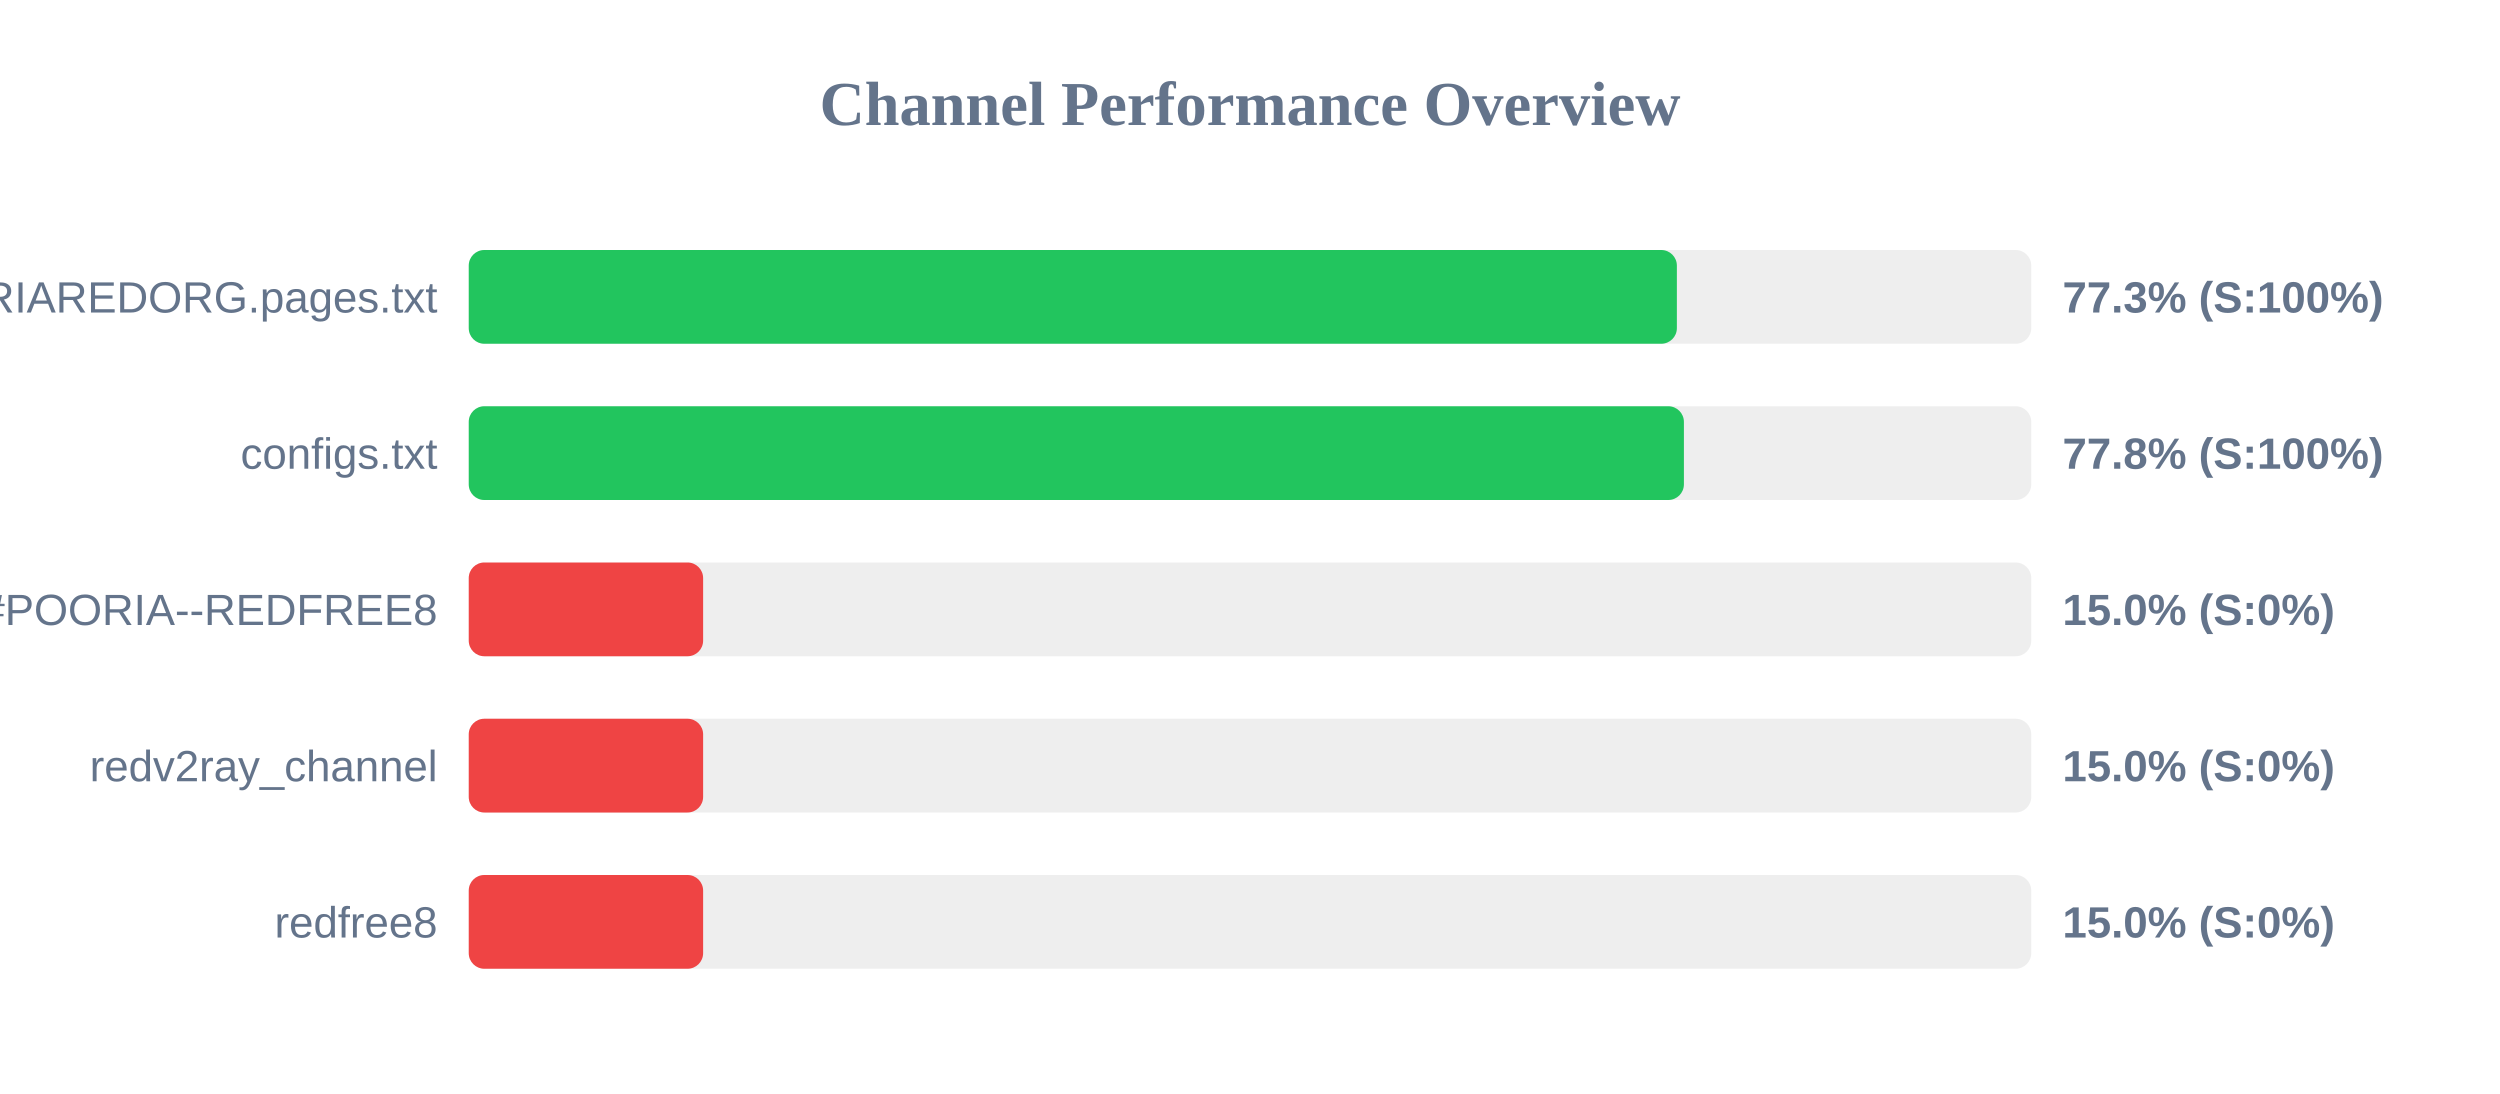
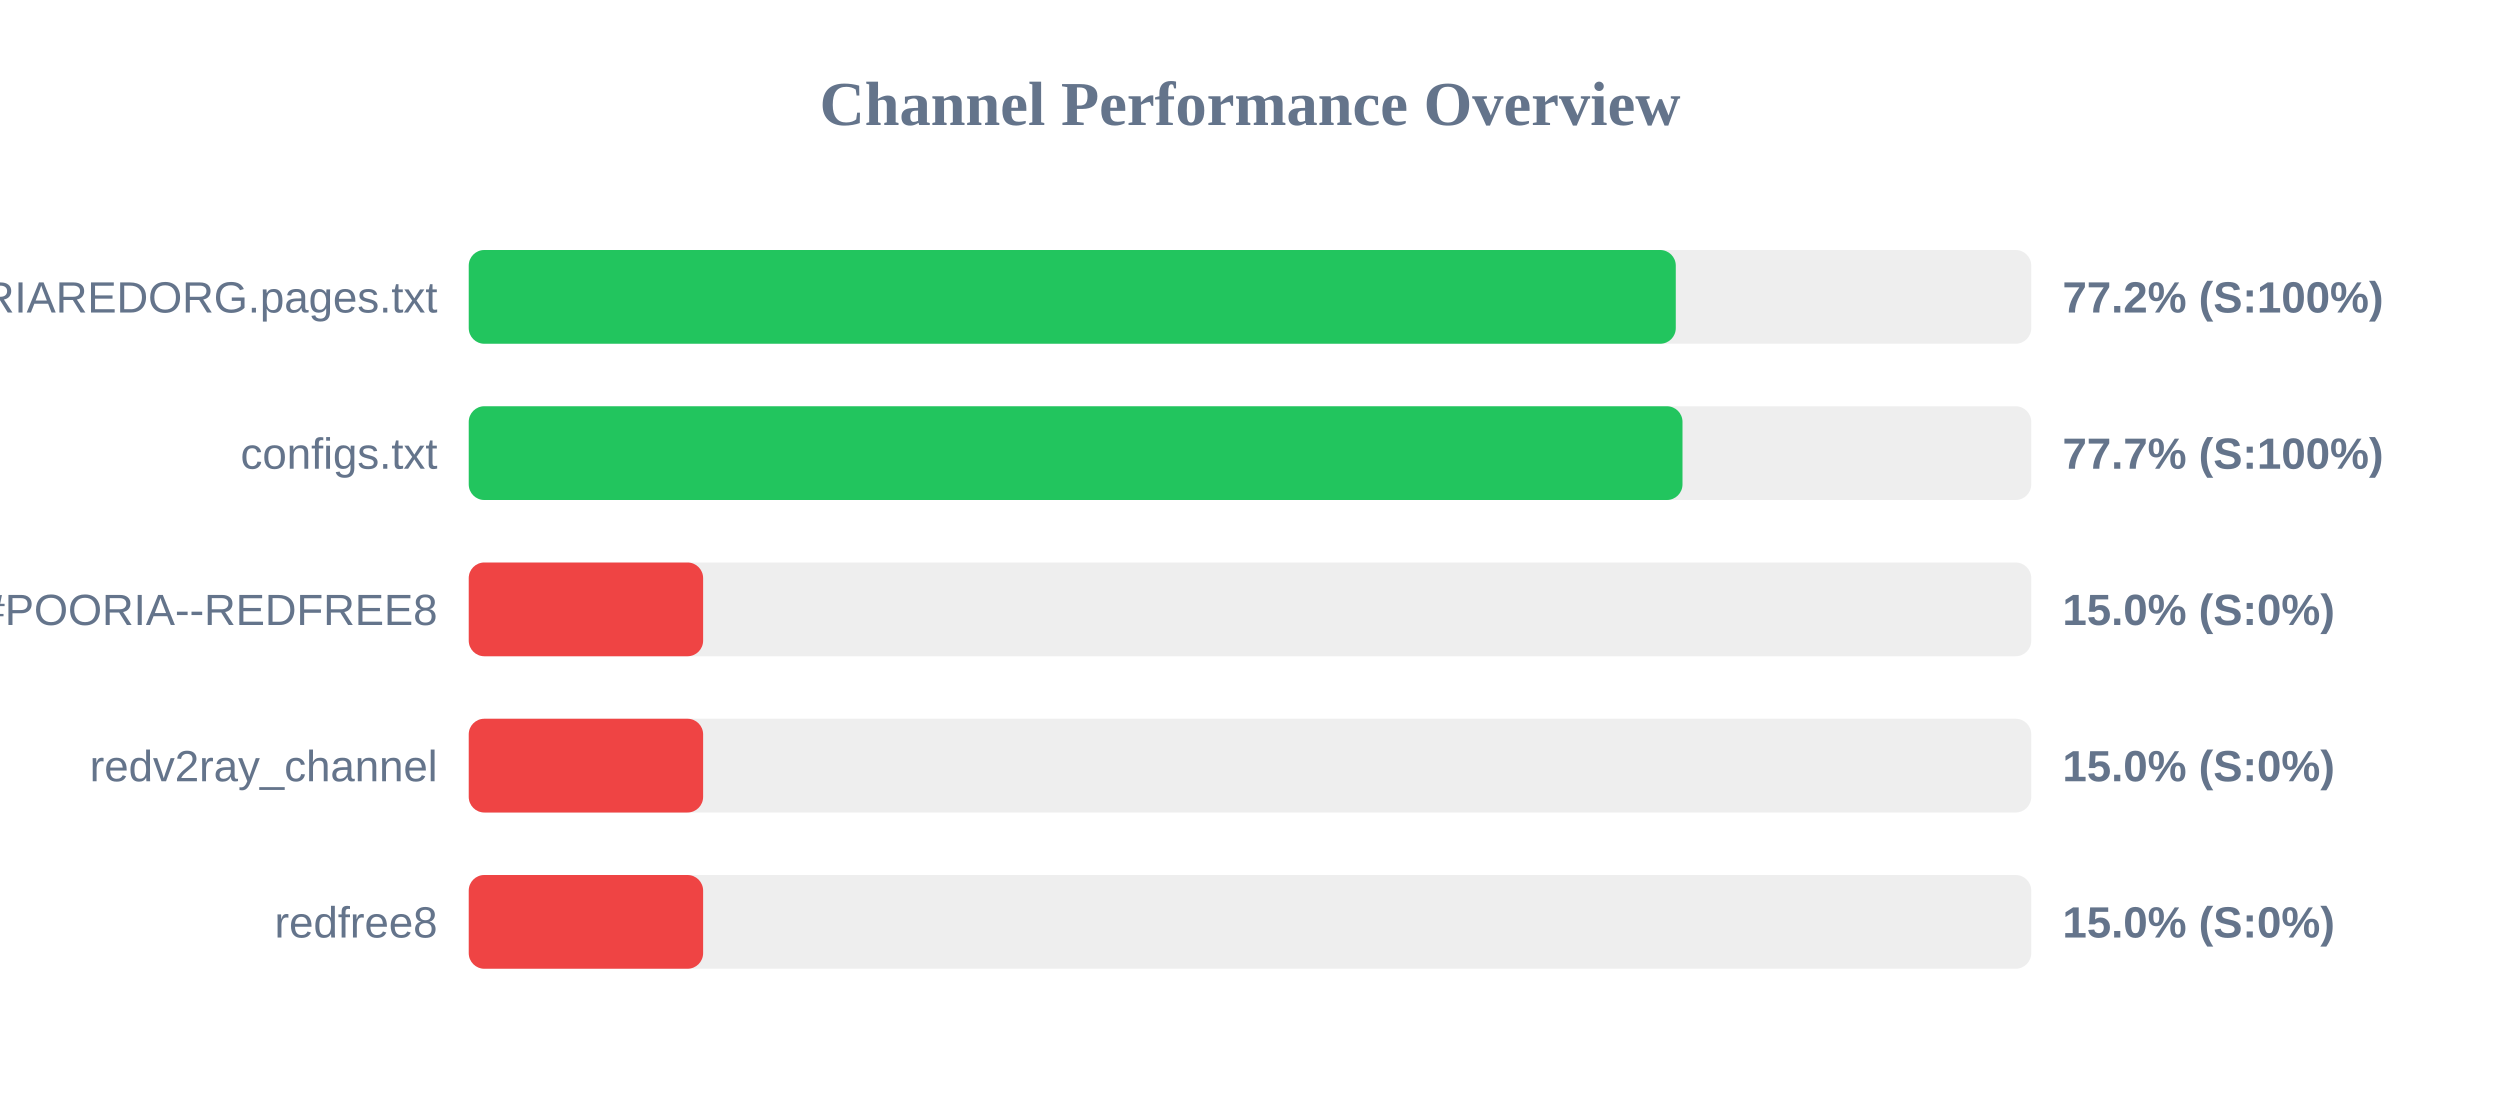
<svg xmlns="http://www.w3.org/2000/svg" width="800" height="350" version="1.1">
  <style>
        .row { font: 14px Arial; fill: #64748b; }
        .score { font: bold 14px Arial; fill: #64748b; }
    </style>
  <text x="400" y="40" text-anchor="middle" font-size="20px" font-weight="bold" fill="#64748b">Channel Performance Overview</text>
  <rect x="150" y="80" width="500" height="30" fill="#eee" rx="5" />
-   <rect x="150" y="80" width="386.6" height="30" fill="#22c55e" rx="5" />
+   <rect x="150" y="80" width="386.25" height="30" fill="#22c55e" rx="5" />
  <text x="140" y="100" text-anchor="end" class="row">POORIAREDORG.pages.txt</text>
-   <text x="660" y="100" text-anchor="start" class="score">77.3% (S:100%)</text>
+   <text x="660" y="100" text-anchor="start" class="score">77.2% (S:100%)</text>
  <rect x="150" y="130" width="500" height="30" fill="#eee" rx="5" />
-   <rect x="150" y="130" width="388.85" height="30" fill="#22c55e" rx="5" />
+   <rect x="150" y="130" width="388.4" height="30" fill="#22c55e" rx="5" />
  <text x="140" y="150" text-anchor="end" class="row">configs.txt</text>
-   <text x="660" y="150" text-anchor="start" class="score">77.8% (S:100%)</text>
+   <text x="660" y="150" text-anchor="start" class="score">77.7% (S:100%)</text>
  <rect x="150" y="180" width="500" height="30" fill="#eee" rx="5" />
  <rect x="150" y="180" width="75.0" height="30" fill="#ef4444" rx="5" />
  <text x="140" y="200" text-anchor="end" class="row">POORIA--REDFREE8.txt#POORIA--REDFREE8</text>
  <text x="660" y="200" text-anchor="start" class="score">15.0% (S:0%)</text>
  <rect x="150" y="230" width="500" height="30" fill="#eee" rx="5" />
  <rect x="150" y="230" width="75.0" height="30" fill="#ef4444" rx="5" />
  <text x="140" y="250" text-anchor="end" class="row">redv2ray_channel</text>
  <text x="660" y="250" text-anchor="start" class="score">15.0% (S:0%)</text>
  <rect x="150" y="280" width="500" height="30" fill="#eee" rx="5" />
  <rect x="150" y="280" width="75.0" height="30" fill="#ef4444" rx="5" />
  <text x="140" y="300" text-anchor="end" class="row">redfree8</text>
  <text x="660" y="300" text-anchor="start" class="score">15.0% (S:0%)</text>
</svg>
